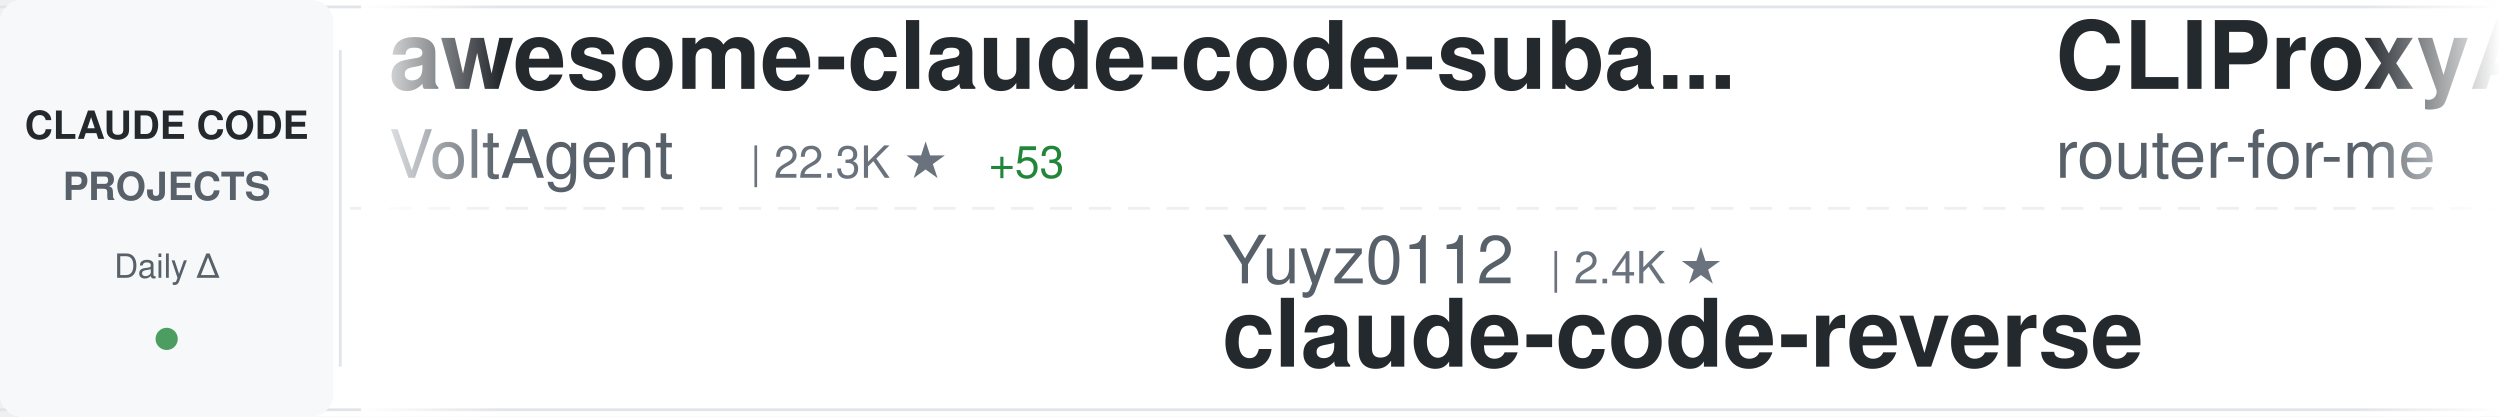
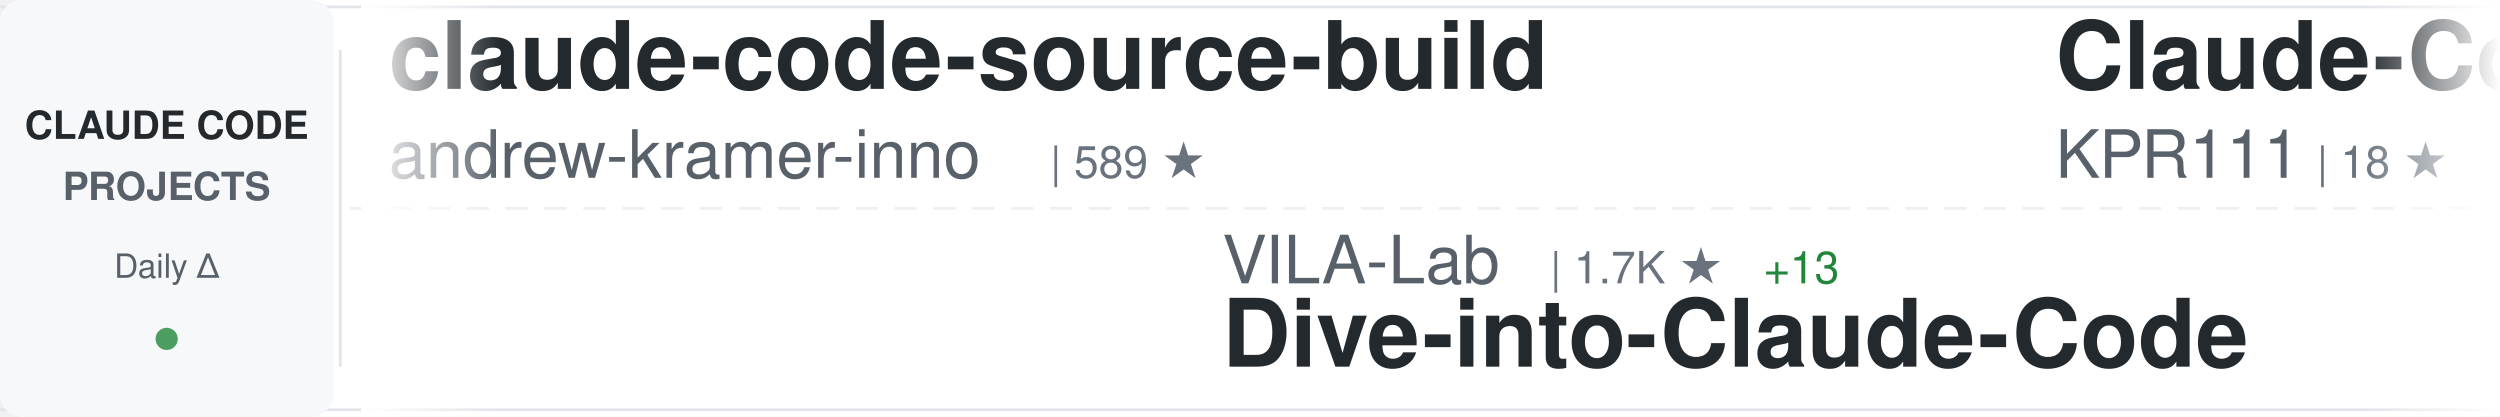
<svg xmlns="http://www.w3.org/2000/svg" width="900" height="150">
  <defs>
    <linearGradient id="awesomeLeftFade" x1="0%" y1="0%" x2="100%" y2="0%">
      <stop offset="0%" style="stop-color:#ffffff;stop-opacity:1" />
      <stop offset="100%" style="stop-color:#ffffff;stop-opacity:0" />
    </linearGradient>
    <linearGradient id="awesomeRightFade" x1="0%" y1="0%" x2="100%" y2="0%">
      <stop offset="0%" style="stop-color:#ffffff;stop-opacity:0" />
      <stop offset="100%" style="stop-color:#ffffff;stop-opacity:1" />
    </linearGradient>
  </defs>
  <rect width="900" height="150" fill="#ffffff" rx="8" />
  <rect x="0" y="2" width="900" height="1" fill="#e1e4e8" />
  <rect x="0" y="147" width="900" height="1" fill="#e1e4e8" />
  <line x1="0" y1="75" x2="900" y2="75" stroke="#e1e4e8" stroke-width="1" stroke-dasharray="8 6" opacity="0.6" />
  <rect x="0" y="0" width="120" height="150" fill="#f6f8fa" rx="8" />
  <text x="60" y="50" font-family="-apple-system, BlinkMacSystemFont, 'Segoe UI', Helvetica, Arial, sans-serif" font-size="14" font-weight="600" fill="#24292e" text-anchor="middle">CLAUDE CODE</text>
  <text x="60" y="72" font-family="-apple-system, BlinkMacSystemFont, 'Segoe UI', Helvetica, Arial, sans-serif" font-size="14" font-weight="600" fill="#586069" text-anchor="middle">PROJECTS</text>
  <text x="60" y="100" font-family="-apple-system, BlinkMacSystemFont, 'Segoe UI', Helvetica, Arial, sans-serif" font-size="12" font-weight="500" fill="#586069" text-anchor="middle">Daily Δ</text>
  <circle cx="60" cy="122" r="4" fill="#22863a" opacity="0.8" />
  <rect x="122" y="18" width="1" height="114" fill="#e1e4e8" />
  <clipPath id="awesomeTickerClip">
    <rect x="130" y="0" width="770" height="150" />
  </clipPath>
  <g clip-path="url(#awesomeTickerClip)">
    <g id="awesomeTickerItems">
      <animateTransform attributeName="transform" attributeType="XML" type="translate" from="0 0" to="-3000 0" dur="54s" repeatCount="indefinite" />
      <g transform="translate(0, 0)">
-         <text x="140" y="32" font-family="-apple-system, BlinkMacSystemFont, 'Segoe UI', Helvetica, Arial, sans-serif" font-size="34" font-weight="600" fill="#24292e">awesome-claude-code-suba...</text>
-         <text x="140" y="64" font-family="-apple-system, BlinkMacSystemFont, 'Segoe UI', Helvetica, Arial, sans-serif" font-size="24" font-weight="400" fill="#586069">VoltAgent</text>
-         <text x="270" y="64" font-family="-apple-system, BlinkMacSystemFont, 'Segoe UI', Helvetica, Arial, sans-serif" font-size="16" font-weight="500" fill="#6a737d">| 22.3K ★</text>
-         <text x="356" y="64" font-family="-apple-system, BlinkMacSystemFont, 'Segoe UI', Helvetica, Arial, sans-serif" font-size="16" font-weight="500" fill="#22863a"> +53</text>
+         <text x="140" y="32" font-family="-apple-system, BlinkMacSystemFont, 'Segoe UI', Helvetica, Arial, sans-serif" font-size="34" font-weight="600" fill="#24292e">claude-code-source-build</text>
+         <text x="140" y="64" font-family="-apple-system, BlinkMacSystemFont, 'Segoe UI', Helvetica, Arial, sans-serif" font-size="24" font-weight="400" fill="#586069">andrew-kramer-inno</text>
+         <text x="378" y="64" font-family="-apple-system, BlinkMacSystemFont, 'Segoe UI', Helvetica, Arial, sans-serif" font-size="16" font-weight="500" fill="#6a737d">| 589 ★</text>
      </g>
      <g transform="translate(300, 0)">
-         <text x="140" y="102" font-family="-apple-system, BlinkMacSystemFont, 'Segoe UI', Helvetica, Arial, sans-serif" font-size="24" font-weight="400" fill="#586069">Yuyz0112</text>
-         <text x="258" y="102" font-family="-apple-system, BlinkMacSystemFont, 'Segoe UI', Helvetica, Arial, sans-serif" font-size="16" font-weight="500" fill="#6a737d">| 2.4K ★</text>
-         <text x="140" y="132" font-family="-apple-system, BlinkMacSystemFont, 'Segoe UI', Helvetica, Arial, sans-serif" font-size="34" font-weight="600" fill="#24292e">claude-code-reverse</text>
+         <text x="140" y="102" font-family="-apple-system, BlinkMacSystemFont, 'Segoe UI', Helvetica, Arial, sans-serif" font-size="24" font-weight="400" fill="#586069">VILA-Lab</text>
+         <text x="258" y="102" font-family="-apple-system, BlinkMacSystemFont, 'Segoe UI', Helvetica, Arial, sans-serif" font-size="16" font-weight="500" fill="#6a737d">| 1.7K ★</text>
+         <text x="335" y="102" font-family="-apple-system, BlinkMacSystemFont, 'Segoe UI', Helvetica, Arial, sans-serif" font-size="16" font-weight="500" fill="#22863a"> +13</text>
+         <text x="140" y="132" font-family="-apple-system, BlinkMacSystemFont, 'Segoe UI', Helvetica, Arial, sans-serif" font-size="34" font-weight="600" fill="#24292e">Dive-into-Claude-Code</text>
      </g>
      <g transform="translate(600, 0)">
-         <text x="140" y="32" font-family="-apple-system, BlinkMacSystemFont, 'Segoe UI', Helvetica, Arial, sans-serif" font-size="34" font-weight="600" fill="#24292e">CLIProxyAPI</text>
-         <text x="140" y="64" font-family="-apple-system, BlinkMacSystemFont, 'Segoe UI', Helvetica, Arial, sans-serif" font-size="24" font-weight="400" fill="#586069">router-for-me</text>
-         <text x="318" y="64" font-family="-apple-system, BlinkMacSystemFont, 'Segoe UI', Helvetica, Arial, sans-serif" font-size="16" font-weight="500" fill="#6a737d">| 38.1K ★</text>
-         <text x="404" y="64" font-family="-apple-system, BlinkMacSystemFont, 'Segoe UI', Helvetica, Arial, sans-serif" font-size="16" font-weight="500" fill="#22863a"> +84</text>
+         <text x="140" y="32" font-family="-apple-system, BlinkMacSystemFont, 'Segoe UI', Helvetica, Arial, sans-serif" font-size="34" font-weight="600" fill="#24292e">Claude-Code</text>
+         <text x="140" y="64" font-family="-apple-system, BlinkMacSystemFont, 'Segoe UI', Helvetica, Arial, sans-serif" font-size="24" font-weight="400" fill="#586069">KPR111</text>
+         <text x="234" y="64" font-family="-apple-system, BlinkMacSystemFont, 'Segoe UI', Helvetica, Arial, sans-serif" font-size="16" font-weight="500" fill="#6a737d">| 18 ★</text>
      </g>
      <g transform="translate(900, 0)">
-         <text x="140" y="102" font-family="-apple-system, BlinkMacSystemFont, 'Segoe UI', Helvetica, Arial, sans-serif" font-size="24" font-weight="400" fill="#586069">multica-ai</text>
-         <text x="282" y="102" font-family="-apple-system, BlinkMacSystemFont, 'Segoe UI', Helvetica, Arial, sans-serif" font-size="16" font-weight="500" fill="#6a737d">| 180.3K ★</text>
-         <text x="377" y="102" font-family="-apple-system, BlinkMacSystemFont, 'Segoe UI', Helvetica, Arial, sans-serif" font-size="16" font-weight="500" fill="#22863a"> +750</text>
-         <text x="140" y="132" font-family="-apple-system, BlinkMacSystemFont, 'Segoe UI', Helvetica, Arial, sans-serif" font-size="34" font-weight="600" fill="#24292e">andrej-karpathy-skills</text>
+         <text x="140" y="102" font-family="-apple-system, BlinkMacSystemFont, 'Segoe UI', Helvetica, Arial, sans-serif" font-size="24" font-weight="400" fill="#586069">ykdojo</text>
+         <text x="234" y="102" font-family="-apple-system, BlinkMacSystemFont, 'Segoe UI', Helvetica, Arial, sans-serif" font-size="16" font-weight="500" fill="#6a737d">| 8.9K ★</text>
+         <text x="311" y="102" font-family="-apple-system, BlinkMacSystemFont, 'Segoe UI', Helvetica, Arial, sans-serif" font-size="16" font-weight="500" fill="#22863a"> +8</text>
+         <text x="140" y="132" font-family="-apple-system, BlinkMacSystemFont, 'Segoe UI', Helvetica, Arial, sans-serif" font-size="34" font-weight="600" fill="#24292e">claude-code-tips</text>
      </g>
      <g transform="translate(1200, 0)">
-         <text x="140" y="32" font-family="-apple-system, BlinkMacSystemFont, 'Segoe UI', Helvetica, Arial, sans-serif" font-size="34" font-weight="600" fill="#24292e">Open-ClaudeCode</text>
-         <text x="140" y="64" font-family="-apple-system, BlinkMacSystemFont, 'Segoe UI', Helvetica, Arial, sans-serif" font-size="24" font-weight="400" fill="#586069">LING71671</text>
-         <text x="270" y="64" font-family="-apple-system, BlinkMacSystemFont, 'Segoe UI', Helvetica, Arial, sans-serif" font-size="16" font-weight="500" fill="#6a737d">| 897 ★</text>
+         <text x="140" y="32" font-family="-apple-system, BlinkMacSystemFont, 'Segoe UI', Helvetica, Arial, sans-serif" font-size="34" font-weight="600" fill="#24292e">my-claude-code-setup</text>
+         <text x="140" y="64" font-family="-apple-system, BlinkMacSystemFont, 'Segoe UI', Helvetica, Arial, sans-serif" font-size="24" font-weight="400" fill="#586069">centminmod</text>
+         <text x="282" y="64" font-family="-apple-system, BlinkMacSystemFont, 'Segoe UI', Helvetica, Arial, sans-serif" font-size="16" font-weight="500" fill="#6a737d">| 2.4K ★</text>
+         <text x="359" y="64" font-family="-apple-system, BlinkMacSystemFont, 'Segoe UI', Helvetica, Arial, sans-serif" font-size="16" font-weight="500" fill="#22863a"> +5</text>
      </g>
      <g transform="translate(1500, 0)">
-         <text x="140" y="102" font-family="-apple-system, BlinkMacSystemFont, 'Segoe UI', Helvetica, Arial, sans-serif" font-size="24" font-weight="400" fill="#586069">disler</text>
-         <text x="234" y="102" font-family="-apple-system, BlinkMacSystemFont, 'Segoe UI', Helvetica, Arial, sans-serif" font-size="16" font-weight="500" fill="#6a737d">| 1.4K ★</text>
-         <text x="311" y="102" font-family="-apple-system, BlinkMacSystemFont, 'Segoe UI', Helvetica, Arial, sans-serif" font-size="16" font-weight="500" fill="#22863a"> +5</text>
-         <text x="140" y="132" font-family="-apple-system, BlinkMacSystemFont, 'Segoe UI', Helvetica, Arial, sans-serif" font-size="34" font-weight="600" fill="#24292e">pi-vs-claude-code</text>
+         <text x="140" y="102" font-family="-apple-system, BlinkMacSystemFont, 'Segoe UI', Helvetica, Arial, sans-serif" font-size="24" font-weight="400" fill="#586069">anthropics</text>
+         <text x="282" y="102" font-family="-apple-system, BlinkMacSystemFont, 'Segoe UI', Helvetica, Arial, sans-serif" font-size="16" font-weight="500" fill="#6a737d">| 8.1K ★</text>
+         <text x="359" y="102" font-family="-apple-system, BlinkMacSystemFont, 'Segoe UI', Helvetica, Arial, sans-serif" font-size="16" font-weight="500" fill="#22863a"> +13</text>
+         <text x="140" y="132" font-family="-apple-system, BlinkMacSystemFont, 'Segoe UI', Helvetica, Arial, sans-serif" font-size="34" font-weight="600" fill="#24292e">claude-code-action</text>
      </g>
      <g transform="translate(1800, 0)">
-         <text x="140" y="32" font-family="-apple-system, BlinkMacSystemFont, 'Segoe UI', Helvetica, Arial, sans-serif" font-size="34" font-weight="600" fill="#24292e">claude-code-action</text>
-         <text x="140" y="64" font-family="-apple-system, BlinkMacSystemFont, 'Segoe UI', Helvetica, Arial, sans-serif" font-size="24" font-weight="400" fill="#586069">anthropics</text>
-         <text x="282" y="64" font-family="-apple-system, BlinkMacSystemFont, 'Segoe UI', Helvetica, Arial, sans-serif" font-size="16" font-weight="500" fill="#6a737d">| 8.1K ★</text>
-         <text x="359" y="64" font-family="-apple-system, BlinkMacSystemFont, 'Segoe UI', Helvetica, Arial, sans-serif" font-size="16" font-weight="500" fill="#22863a"> +15</text>
+         <text x="140" y="32" font-family="-apple-system, BlinkMacSystemFont, 'Segoe UI', Helvetica, Arial, sans-serif" font-size="34" font-weight="600" fill="#24292e">claude-code-video-toolki...</text>
+         <text x="140" y="64" font-family="-apple-system, BlinkMacSystemFont, 'Segoe UI', Helvetica, Arial, sans-serif" font-size="24" font-weight="400" fill="#586069">digitalsamba</text>
+         <text x="306" y="64" font-family="-apple-system, BlinkMacSystemFont, 'Segoe UI', Helvetica, Arial, sans-serif" font-size="16" font-weight="500" fill="#6a737d">| 1.6K ★</text>
+         <text x="383" y="64" font-family="-apple-system, BlinkMacSystemFont, 'Segoe UI', Helvetica, Arial, sans-serif" font-size="16" font-weight="500" fill="#22863a"> +20</text>
      </g>
      <g transform="translate(2100, 0)">
-         <text x="140" y="102" font-family="-apple-system, BlinkMacSystemFont, 'Segoe UI', Helvetica, Arial, sans-serif" font-size="24" font-weight="400" fill="#586069">luyao618</text>
-         <text x="258" y="102" font-family="-apple-system, BlinkMacSystemFont, 'Segoe UI', Helvetica, Arial, sans-serif" font-size="16" font-weight="500" fill="#6a737d">| 1.6K ★</text>
-         <text x="335" y="102" font-family="-apple-system, BlinkMacSystemFont, 'Segoe UI', Helvetica, Arial, sans-serif" font-size="16" font-weight="500" fill="#22863a"> +6</text>
-         <text x="140" y="132" font-family="-apple-system, BlinkMacSystemFont, 'Segoe UI', Helvetica, Arial, sans-serif" font-size="34" font-weight="600" fill="#24292e">Claude-Code-Source-Study</text>
+         <text x="140" y="102" font-family="-apple-system, BlinkMacSystemFont, 'Segoe UI', Helvetica, Arial, sans-serif" font-size="24" font-weight="400" fill="#586069">guanshan</text>
+         <text x="258" y="102" font-family="-apple-system, BlinkMacSystemFont, 'Segoe UI', Helvetica, Arial, sans-serif" font-size="16" font-weight="500" fill="#6a737d">| 60 ★</text>
+         <text x="140" y="132" font-family="-apple-system, BlinkMacSystemFont, 'Segoe UI', Helvetica, Arial, sans-serif" font-size="34" font-weight="600" fill="#24292e">ClaudeCode</text>
      </g>
      <g transform="translate(2400, 0)">
-         <text x="140" y="32" font-family="-apple-system, BlinkMacSystemFont, 'Segoe UI', Helvetica, Arial, sans-serif" font-size="34" font-weight="600" fill="#24292e">claude-code-cli</text>
-         <text x="140" y="64" font-family="-apple-system, BlinkMacSystemFont, 'Segoe UI', Helvetica, Arial, sans-serif" font-size="24" font-weight="400" fill="#586069">huangserva</text>
-         <text x="282" y="64" font-family="-apple-system, BlinkMacSystemFont, 'Segoe UI', Helvetica, Arial, sans-serif" font-size="16" font-weight="500" fill="#6a737d">| 608 ★</text>
+         <text x="140" y="32" font-family="-apple-system, BlinkMacSystemFont, 'Segoe UI', Helvetica, Arial, sans-serif" font-size="34" font-weight="600" fill="#24292e">claude-code-from-scratch</text>
+         <text x="140" y="64" font-family="-apple-system, BlinkMacSystemFont, 'Segoe UI', Helvetica, Arial, sans-serif" font-size="24" font-weight="400" fill="#586069">Windy3f3f3f3f</text>
+         <text x="318" y="64" font-family="-apple-system, BlinkMacSystemFont, 'Segoe UI', Helvetica, Arial, sans-serif" font-size="16" font-weight="500" fill="#6a737d">| 1.4K ★</text>
+         <text x="395" y="64" font-family="-apple-system, BlinkMacSystemFont, 'Segoe UI', Helvetica, Arial, sans-serif" font-size="16" font-weight="500" fill="#22863a"> +9</text>
      </g>
      <g transform="translate(2700, 0)">
-         <text x="140" y="102" font-family="-apple-system, BlinkMacSystemFont, 'Segoe UI', Helvetica, Arial, sans-serif" font-size="24" font-weight="400" fill="#586069">lintsinghua</text>
-         <text x="294" y="102" font-family="-apple-system, BlinkMacSystemFont, 'Segoe UI', Helvetica, Arial, sans-serif" font-size="16" font-weight="500" fill="#6a737d">| 3.7K ★</text>
-         <text x="371" y="102" font-family="-apple-system, BlinkMacSystemFont, 'Segoe UI', Helvetica, Arial, sans-serif" font-size="16" font-weight="500" fill="#22863a"> +14</text>
-         <text x="140" y="132" font-family="-apple-system, BlinkMacSystemFont, 'Segoe UI', Helvetica, Arial, sans-serif" font-size="34" font-weight="600" fill="#24292e">claude-code-book</text>
+         <text x="140" y="102" font-family="-apple-system, BlinkMacSystemFont, 'Segoe UI', Helvetica, Arial, sans-serif" font-size="24" font-weight="400" fill="#586069">Yeachan-Heo</text>
+         <text x="294" y="102" font-family="-apple-system, BlinkMacSystemFont, 'Segoe UI', Helvetica, Arial, sans-serif" font-size="16" font-weight="500" fill="#6a737d">| 36.8K ★</text>
+         <text x="380" y="102" font-family="-apple-system, BlinkMacSystemFont, 'Segoe UI', Helvetica, Arial, sans-serif" font-size="16" font-weight="500" fill="#22863a"> +61</text>
+         <text x="140" y="132" font-family="-apple-system, BlinkMacSystemFont, 'Segoe UI', Helvetica, Arial, sans-serif" font-size="34" font-weight="600" fill="#24292e">oh-my-claudecode</text>
      </g>
      <g transform="translate(3000, 0)">
-         <text x="140" y="32" font-family="-apple-system, BlinkMacSystemFont, 'Segoe UI', Helvetica, Arial, sans-serif" font-size="34" font-weight="600" fill="#24292e">awesome-claude-code-suba...</text>
-         <text x="140" y="64" font-family="-apple-system, BlinkMacSystemFont, 'Segoe UI', Helvetica, Arial, sans-serif" font-size="24" font-weight="400" fill="#586069">VoltAgent</text>
-         <text x="270" y="64" font-family="-apple-system, BlinkMacSystemFont, 'Segoe UI', Helvetica, Arial, sans-serif" font-size="16" font-weight="500" fill="#6a737d">| 22.3K ★</text>
-         <text x="356" y="64" font-family="-apple-system, BlinkMacSystemFont, 'Segoe UI', Helvetica, Arial, sans-serif" font-size="16" font-weight="500" fill="#22863a"> +53</text>
+         <text x="140" y="32" font-family="-apple-system, BlinkMacSystemFont, 'Segoe UI', Helvetica, Arial, sans-serif" font-size="34" font-weight="600" fill="#24292e">claude-code-source-build</text>
+         <text x="140" y="64" font-family="-apple-system, BlinkMacSystemFont, 'Segoe UI', Helvetica, Arial, sans-serif" font-size="24" font-weight="400" fill="#586069">andrew-kramer-inno</text>
+         <text x="378" y="64" font-family="-apple-system, BlinkMacSystemFont, 'Segoe UI', Helvetica, Arial, sans-serif" font-size="16" font-weight="500" fill="#6a737d">| 589 ★</text>
      </g>
      <g transform="translate(3300, 0)">
-         <text x="140" y="102" font-family="-apple-system, BlinkMacSystemFont, 'Segoe UI', Helvetica, Arial, sans-serif" font-size="24" font-weight="400" fill="#586069">Yuyz0112</text>
-         <text x="258" y="102" font-family="-apple-system, BlinkMacSystemFont, 'Segoe UI', Helvetica, Arial, sans-serif" font-size="16" font-weight="500" fill="#6a737d">| 2.4K ★</text>
-         <text x="140" y="132" font-family="-apple-system, BlinkMacSystemFont, 'Segoe UI', Helvetica, Arial, sans-serif" font-size="34" font-weight="600" fill="#24292e">claude-code-reverse</text>
+         <text x="140" y="102" font-family="-apple-system, BlinkMacSystemFont, 'Segoe UI', Helvetica, Arial, sans-serif" font-size="24" font-weight="400" fill="#586069">VILA-Lab</text>
+         <text x="258" y="102" font-family="-apple-system, BlinkMacSystemFont, 'Segoe UI', Helvetica, Arial, sans-serif" font-size="16" font-weight="500" fill="#6a737d">| 1.7K ★</text>
+         <text x="335" y="102" font-family="-apple-system, BlinkMacSystemFont, 'Segoe UI', Helvetica, Arial, sans-serif" font-size="16" font-weight="500" fill="#22863a"> +13</text>
+         <text x="140" y="132" font-family="-apple-system, BlinkMacSystemFont, 'Segoe UI', Helvetica, Arial, sans-serif" font-size="34" font-weight="600" fill="#24292e">Dive-into-Claude-Code</text>
      </g>
      <g transform="translate(3600, 0)">
-         <text x="140" y="32" font-family="-apple-system, BlinkMacSystemFont, 'Segoe UI', Helvetica, Arial, sans-serif" font-size="34" font-weight="600" fill="#24292e">CLIProxyAPI</text>
-         <text x="140" y="64" font-family="-apple-system, BlinkMacSystemFont, 'Segoe UI', Helvetica, Arial, sans-serif" font-size="24" font-weight="400" fill="#586069">router-for-me</text>
-         <text x="318" y="64" font-family="-apple-system, BlinkMacSystemFont, 'Segoe UI', Helvetica, Arial, sans-serif" font-size="16" font-weight="500" fill="#6a737d">| 38.1K ★</text>
-         <text x="404" y="64" font-family="-apple-system, BlinkMacSystemFont, 'Segoe UI', Helvetica, Arial, sans-serif" font-size="16" font-weight="500" fill="#22863a"> +84</text>
+         <text x="140" y="32" font-family="-apple-system, BlinkMacSystemFont, 'Segoe UI', Helvetica, Arial, sans-serif" font-size="34" font-weight="600" fill="#24292e">Claude-Code</text>
+         <text x="140" y="64" font-family="-apple-system, BlinkMacSystemFont, 'Segoe UI', Helvetica, Arial, sans-serif" font-size="24" font-weight="400" fill="#586069">KPR111</text>
+         <text x="234" y="64" font-family="-apple-system, BlinkMacSystemFont, 'Segoe UI', Helvetica, Arial, sans-serif" font-size="16" font-weight="500" fill="#6a737d">| 18 ★</text>
      </g>
      <g transform="translate(3900, 0)">
-         <text x="140" y="102" font-family="-apple-system, BlinkMacSystemFont, 'Segoe UI', Helvetica, Arial, sans-serif" font-size="24" font-weight="400" fill="#586069">multica-ai</text>
-         <text x="282" y="102" font-family="-apple-system, BlinkMacSystemFont, 'Segoe UI', Helvetica, Arial, sans-serif" font-size="16" font-weight="500" fill="#6a737d">| 180.3K ★</text>
-         <text x="377" y="102" font-family="-apple-system, BlinkMacSystemFont, 'Segoe UI', Helvetica, Arial, sans-serif" font-size="16" font-weight="500" fill="#22863a"> +750</text>
-         <text x="140" y="132" font-family="-apple-system, BlinkMacSystemFont, 'Segoe UI', Helvetica, Arial, sans-serif" font-size="34" font-weight="600" fill="#24292e">andrej-karpathy-skills</text>
+         <text x="140" y="102" font-family="-apple-system, BlinkMacSystemFont, 'Segoe UI', Helvetica, Arial, sans-serif" font-size="24" font-weight="400" fill="#586069">ykdojo</text>
+         <text x="234" y="102" font-family="-apple-system, BlinkMacSystemFont, 'Segoe UI', Helvetica, Arial, sans-serif" font-size="16" font-weight="500" fill="#6a737d">| 8.9K ★</text>
+         <text x="311" y="102" font-family="-apple-system, BlinkMacSystemFont, 'Segoe UI', Helvetica, Arial, sans-serif" font-size="16" font-weight="500" fill="#22863a"> +8</text>
+         <text x="140" y="132" font-family="-apple-system, BlinkMacSystemFont, 'Segoe UI', Helvetica, Arial, sans-serif" font-size="34" font-weight="600" fill="#24292e">claude-code-tips</text>
      </g>
    </g>
  </g>
  <rect x="130" y="0" width="50" height="150" fill="url(#awesomeLeftFade)" />
  <rect x="850" y="0" width="50" height="150" fill="url(#awesomeRightFade)" />
</svg>
